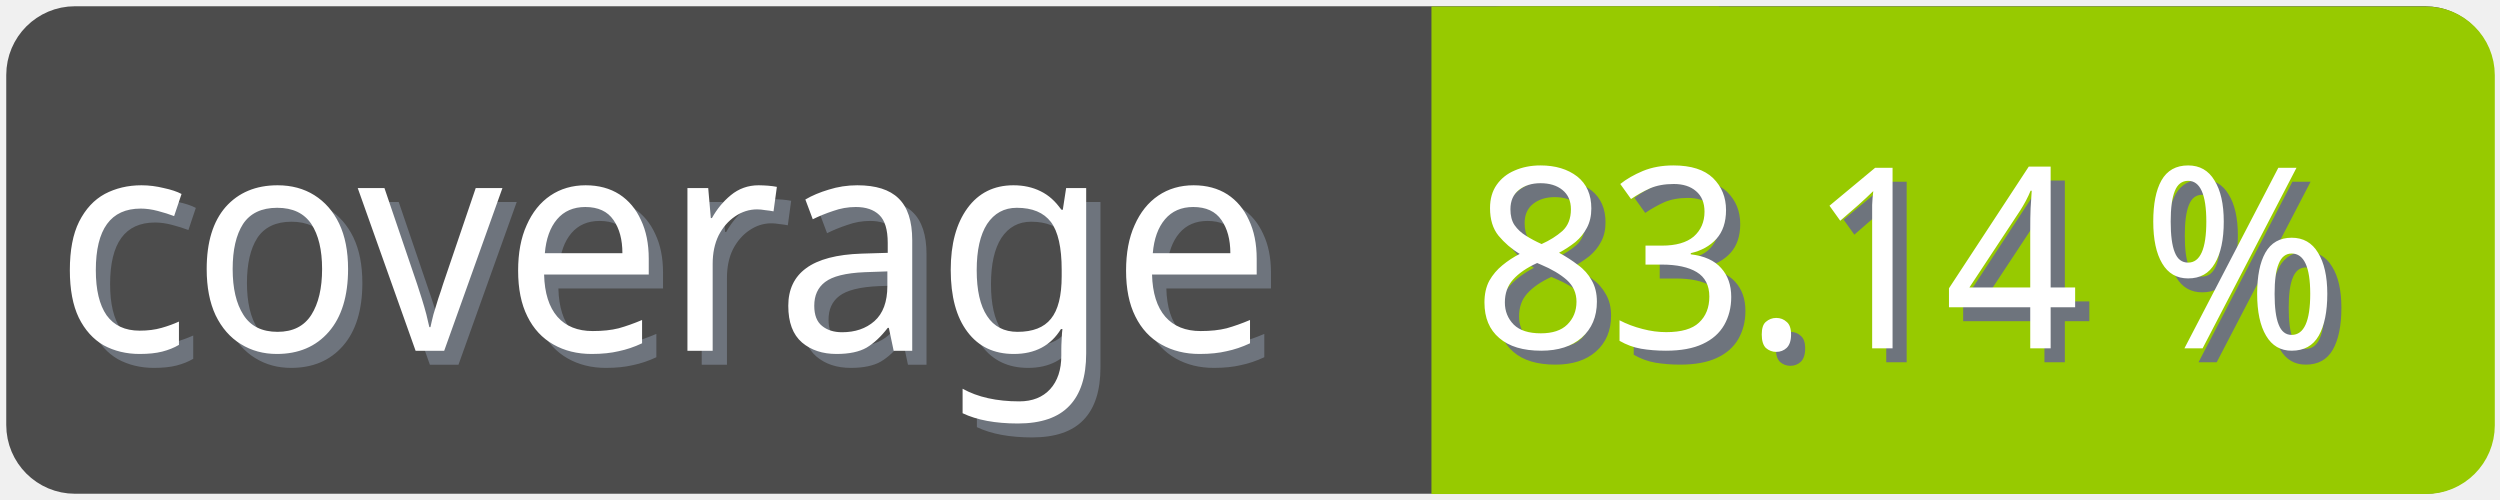
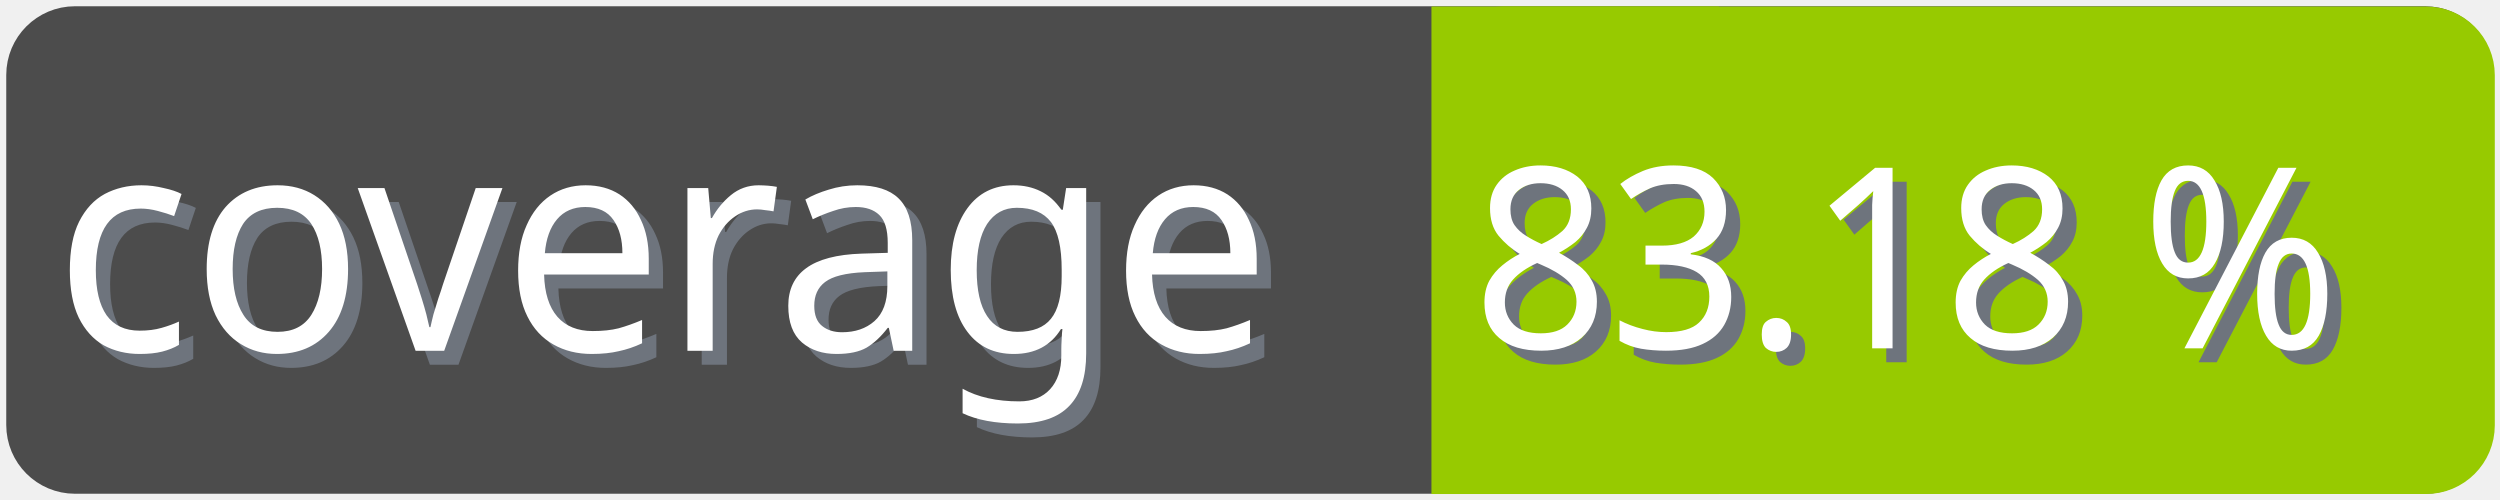
<svg xmlns="http://www.w3.org/2000/svg" width="100" height="20">
  <g>
    <rect fill="none" id="canvas_background" height="22" width="102" y="-1" x="-1" />
  </g>
  <g>
    <rect rx="2" id="svg_1" height="18" width="98" y="1" x="1" stroke-width="1.5" stroke="#4c4c4c" fill="#4c4c4c" />
    <text transform="matrix(0.95, 0, 0, 1.01133, 0.0809801, -0.0237383)" font-weight="normal" xml:space="preserve" text-anchor="start" font-family="'Trebuchet MS', Gadget, sans-serif" font-size="12" id="svg_8" y="14.45" x="2.8" stroke-width="0" stroke="#4c4c4c" fill="#6e747d">coverage</text>
    <text transform="matrix(0.95, 0, 0, 1.01133, 0.0809801, -0.0237383)" font-weight="normal" xml:space="preserve" text-anchor="start" font-family="'Trebuchet MS', Gadget, sans-serif" font-size="12" id="svg_3" y="13.9" x="2.2" stroke-width="0" stroke="#4c4c4c" fill="#ffffff">coverage</text>
    <rect rx="2" id="svg_5" height="18" width="40.905" y="1.011" x="58.137" stroke-width="1.5" stroke="#97ca00" fill="#97ca00" />
    <rect id="svg_7" height="18" width="10" y="1.011" x="58.008" stroke-width="1.5" stroke="#97ca00" fill="#97ca00" />
-     <text transform="matrix(0.95, 0, 0, 1.01133, 0.0809801, -0.0237383)" font-weight="normal" xml:space="preserve" text-anchor="end" font-family="'Trebuchet MS', Gadget, sans-serif" font-size="10" id="svg_10" y="14.35" x="99" stroke-width="0" stroke="#4c4c4c" fill="#6e747d">83.14 %</text>
-     <text transform="matrix(0.95, 0, 0, 1.01133, 0.0809801, -0.0237383)" font-weight="normal" xml:space="preserve" text-anchor="end" font-family="'Trebuchet MS', Gadget, sans-serif" font-size="10" id="svg_9" y="13.8" x="98.4" stroke-width="0" stroke="#4c4c4c" fill="#ffffff">83.14 %</text>
+     <text transform="matrix(0.95, 0, 0, 1.01133, 0.0809801, -0.0237383)" font-weight="normal" xml:space="preserve" text-anchor="end" font-family="'Trebuchet MS', Gadget, sans-serif" font-size="10" id="svg_10" y="14.35" x="99" stroke-width="0" stroke="#4c4c4c" fill="#6e747d">83.18 %</text>
+     <text transform="matrix(0.95, 0, 0, 1.01133, 0.0809801, -0.0237383)" font-weight="normal" xml:space="preserve" text-anchor="end" font-family="'Trebuchet MS', Gadget, sans-serif" font-size="10" id="svg_9" y="13.8" x="98.4" stroke-width="0" stroke="#4c4c4c" fill="#ffffff">83.18 %</text>
  </g>
</svg>
